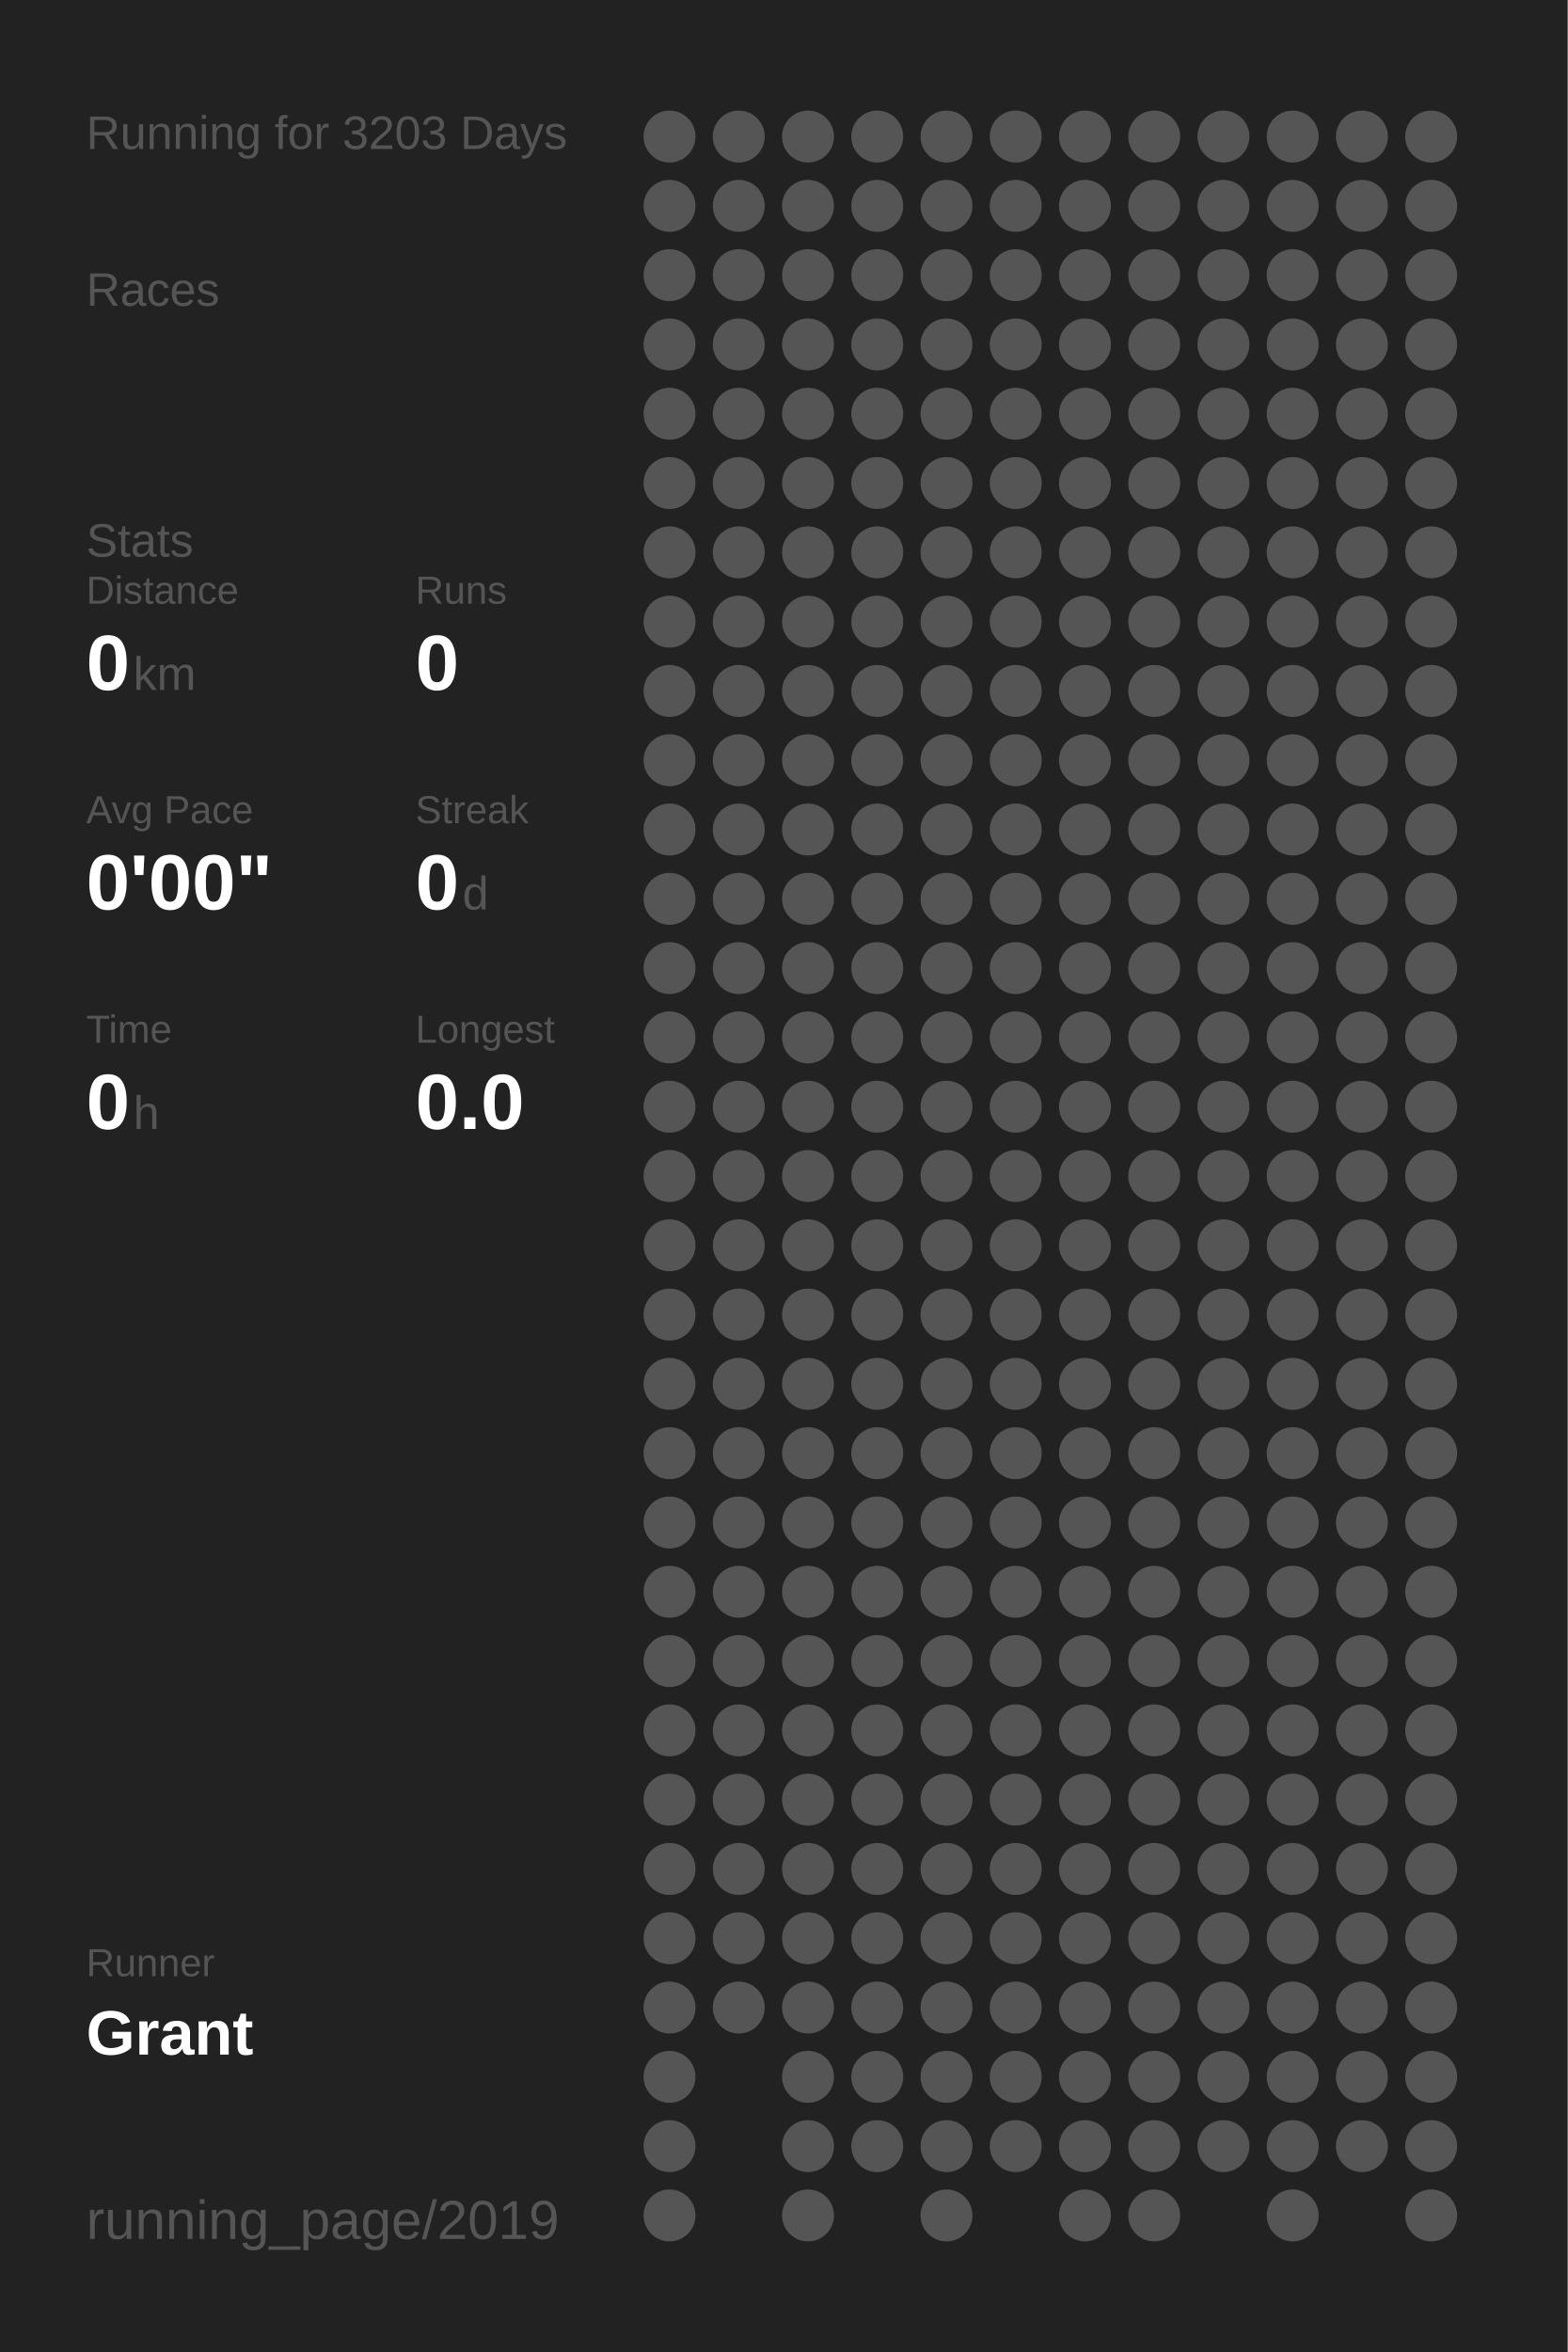
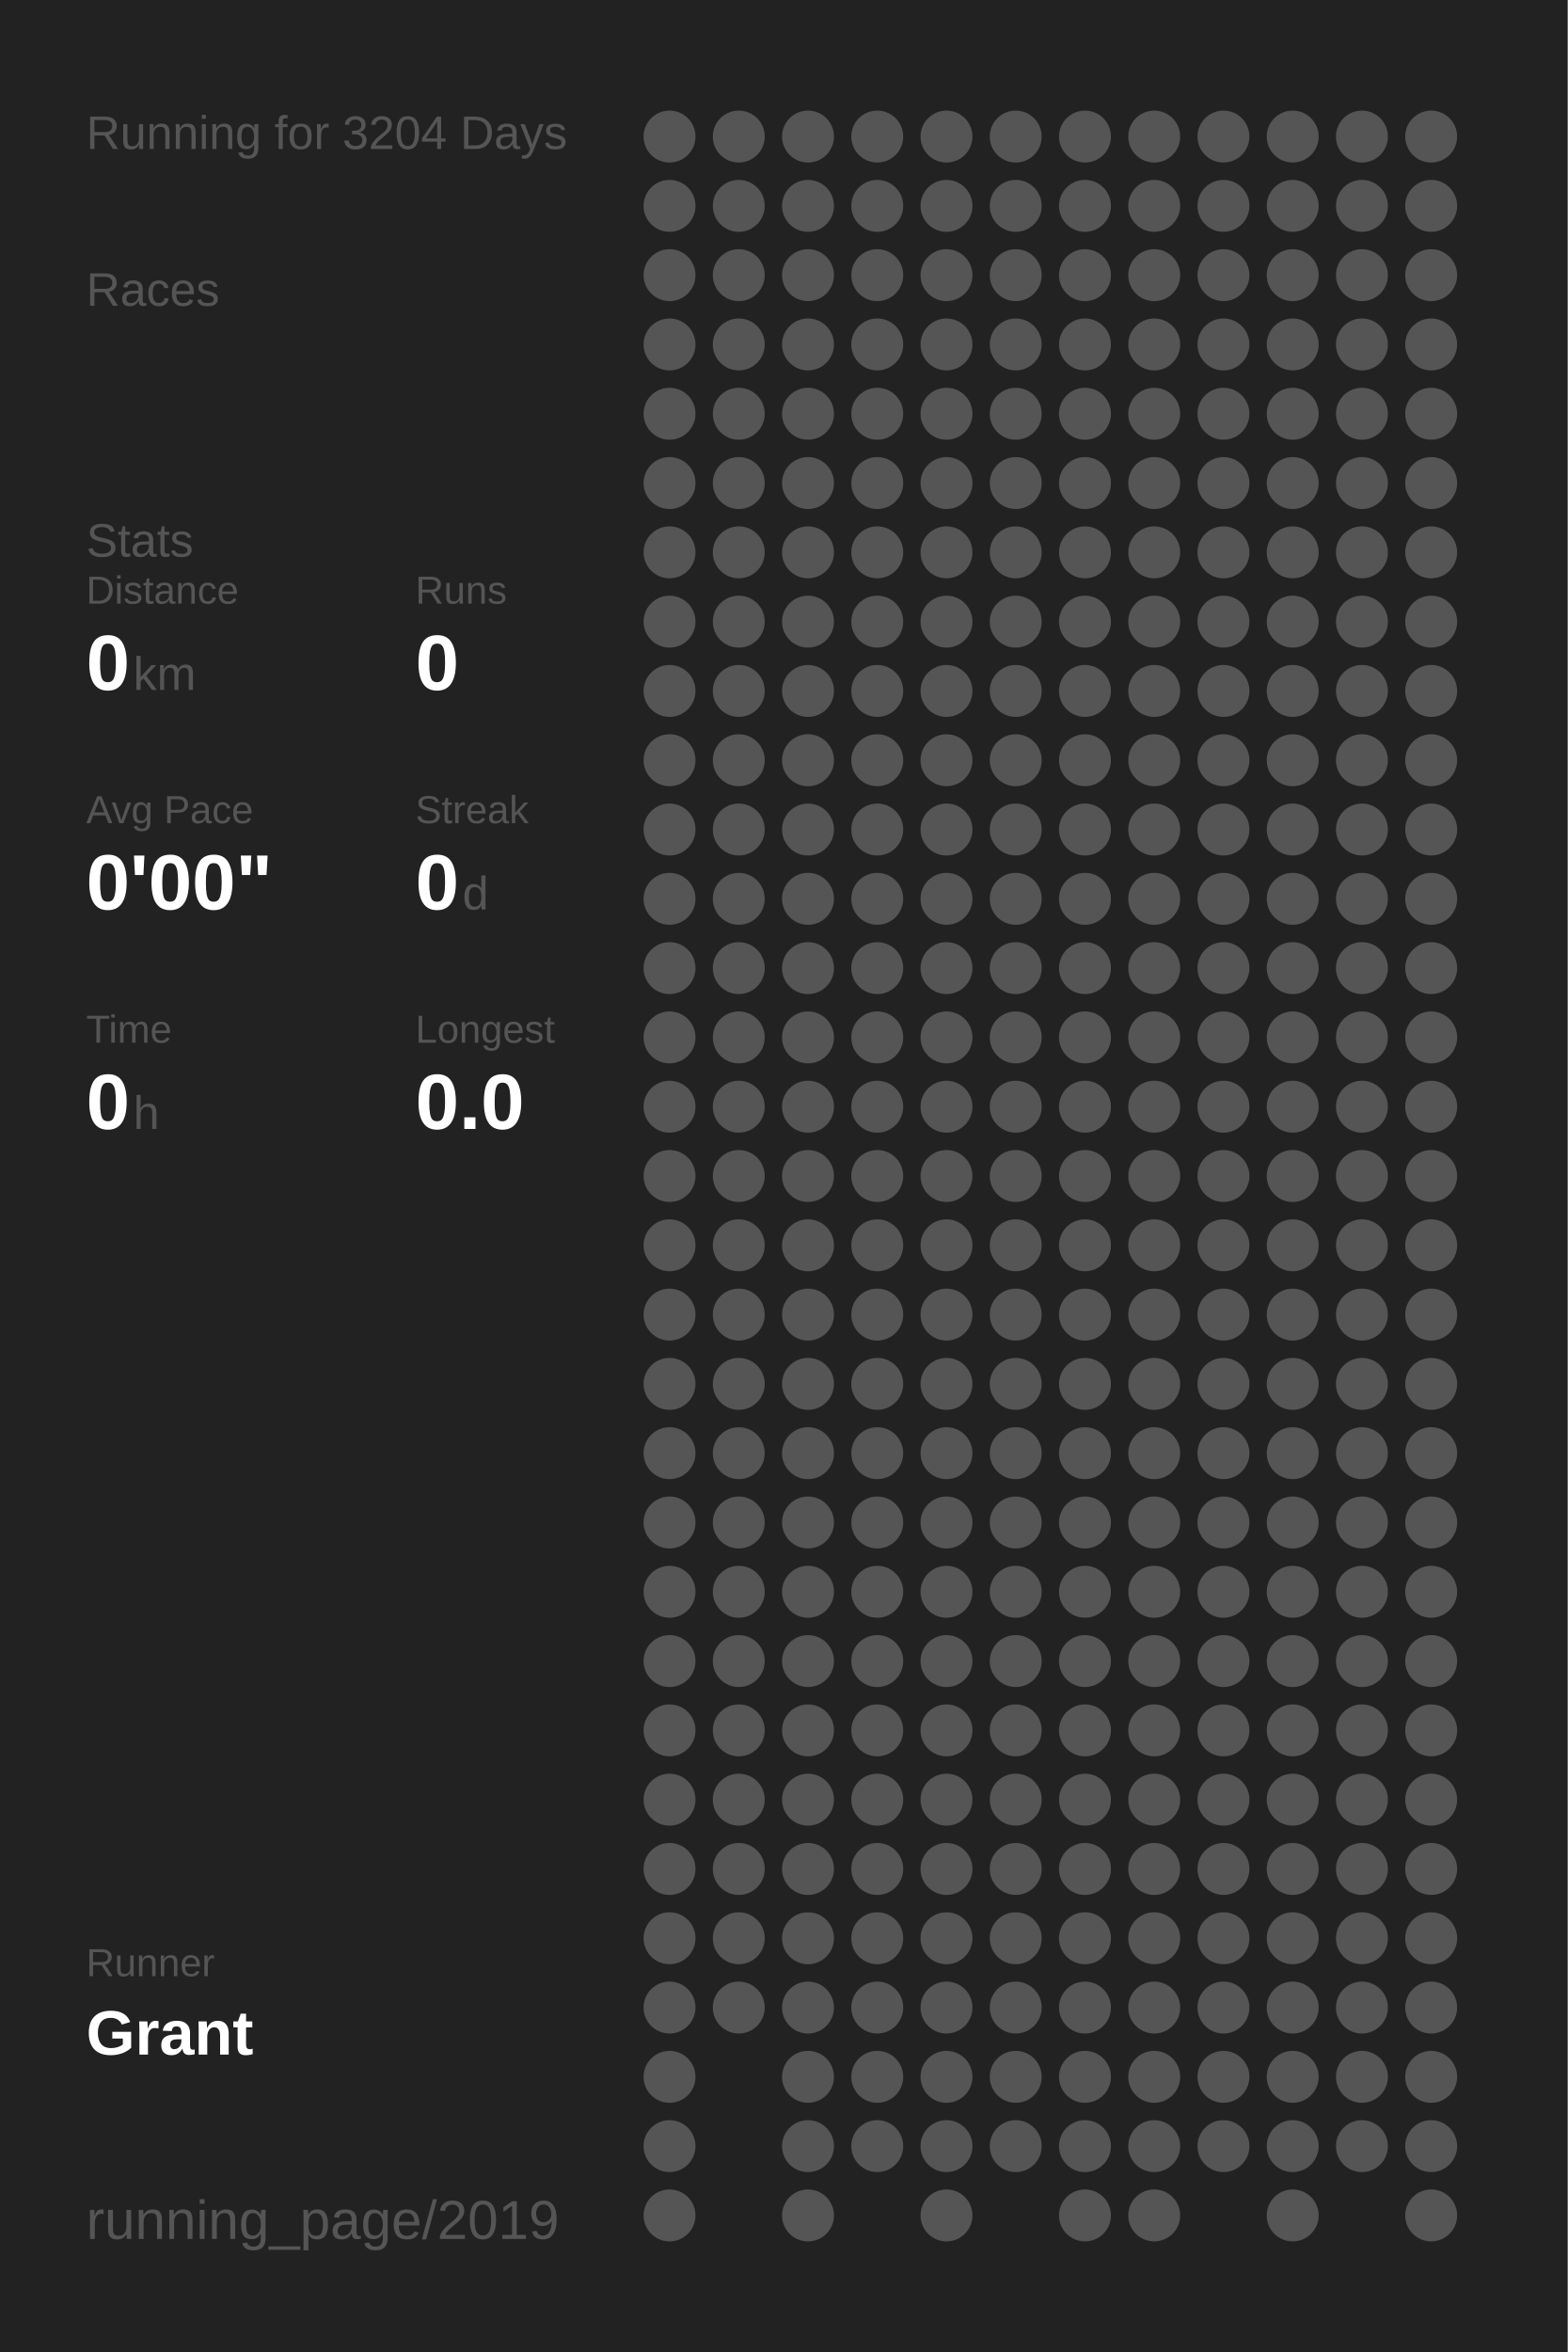
<svg xmlns="http://www.w3.org/2000/svg" baseProfile="full" height="300mm" version="1.1" viewBox="0,0,200,300" width="200mm">
  <defs />
  <rect fill="#222222" height="300" width="200" x="0" y="0" />
-   <text fill="#555555" style="font-size:6px; font-family:Arial;" x="11" y="19">Running for 3203 Days</text>
+   <text fill="#555555" style="font-size:6px; font-family:Arial;" x="11" y="19">Running for 3204 Days</text>
  <text fill="#555555" style="font-size:6px; font-family:Arial;" x="11" y="39">Races</text>
  <text fill="#555555" style="font-size:6px; font-family:Arial;" x="11" y="71">Stats</text>
  <text fill="#555555" style="font-size:5px; font-family:Arial;" x="11" y="77">Distance</text>
  <text fill="#FFFFFF" style="font-size:10px; font-family:Arial; font-weight:bold;" x="11" y="88">0</text>
  <text fill="#555555" style="font-size:6px; font-family:Arial;" x="17" y="88">km</text>
  <text fill="#555555" style="font-size:5px; font-family:Arial;" x="53" y="77">Runs</text>
  <text fill="#FFFFFF" style="font-size:10px; font-family:Arial; font-weight:bold;" x="53" y="88">0</text>
  <text fill="#555555" style="font-size:5px; font-family:Arial;" x="11" y="105">Avg Pace</text>
  <text fill="#FFFFFF" style="font-size:10px; font-family:Arial; font-weight:bold;" x="11" y="116">0'00"</text>
  <text fill="#555555" style="font-size:5px; font-family:Arial;" x="53" y="105">Streak</text>
  <text fill="#FFFFFF" style="font-size:10px; font-family:Arial; font-weight:bold;" x="53" y="116">0</text>
  <text fill="#555555" style="font-size:6px; font-family:Arial;" x="59" y="116">d</text>
  <text fill="#555555" style="font-size:5px; font-family:Arial;" x="11" y="133">Time</text>
  <text fill="#FFFFFF" style="font-size:10px; font-family:Arial; font-weight:bold;" x="11" y="144">0</text>
  <text fill="#555555" style="font-size:6px; font-family:Arial;" x="17" y="144">h</text>
  <text fill="#555555" style="font-size:5px; font-family:Arial;" x="53" y="133">Longest</text>
  <text fill="#FFFFFF" style="font-size:10px; font-family:Arial; font-weight:bold;" x="53" y="144">0.0</text>
  <text fill="#555555" style="font-size:5px; font-family:Arial;" x="11" y="252.065">Runner</text>
  <text fill="#FFFFFF" style="font-size:8px; font-family:Arial; font-weight:bold;" x="11" y="262.065">Grant</text>
  <text fill="#555555" style="font-size:7px; font-family:Arial;" x="11" y="285.581">running_page/2019</text>
  <circle cx="85.417" cy="17.419" fill="#555555" r="3.312" />
  <circle cx="85.417" cy="26.258" fill="#555555" r="3.312" />
  <circle cx="85.417" cy="35.097" fill="#555555" r="3.312" />
  <circle cx="85.417" cy="43.935" fill="#555555" r="3.312" />
  <circle cx="85.417" cy="52.774" fill="#555555" r="3.312" />
  <circle cx="85.417" cy="61.613" fill="#555555" r="3.312" />
  <circle cx="85.417" cy="70.452" fill="#555555" r="3.312" />
  <circle cx="85.417" cy="79.29" fill="#555555" r="3.312" />
  <circle cx="85.417" cy="88.129" fill="#555555" r="3.312" />
  <circle cx="85.417" cy="96.968" fill="#555555" r="3.312" />
  <circle cx="85.417" cy="105.806" fill="#555555" r="3.312" />
  <circle cx="85.417" cy="114.645" fill="#555555" r="3.312" />
  <circle cx="85.417" cy="123.484" fill="#555555" r="3.312" />
  <circle cx="85.417" cy="132.323" fill="#555555" r="3.312" />
  <circle cx="85.417" cy="141.161" fill="#555555" r="3.312" />
  <circle cx="85.417" cy="150" fill="#555555" r="3.312" />
  <circle cx="85.417" cy="158.839" fill="#555555" r="3.312" />
  <circle cx="85.417" cy="167.677" fill="#555555" r="3.312" />
  <circle cx="85.417" cy="176.516" fill="#555555" r="3.312" />
  <circle cx="85.417" cy="185.355" fill="#555555" r="3.312" />
  <circle cx="85.417" cy="194.194" fill="#555555" r="3.312" />
  <circle cx="85.417" cy="203.032" fill="#555555" r="3.312" />
  <circle cx="85.417" cy="211.871" fill="#555555" r="3.312" />
  <circle cx="85.417" cy="220.71" fill="#555555" r="3.312" />
  <circle cx="85.417" cy="229.548" fill="#555555" r="3.312" />
  <circle cx="85.417" cy="238.387" fill="#555555" r="3.312" />
  <circle cx="85.417" cy="247.226" fill="#555555" r="3.312" />
  <circle cx="85.417" cy="256.065" fill="#555555" r="3.312" />
  <circle cx="85.417" cy="264.903" fill="#555555" r="3.312" />
  <circle cx="85.417" cy="273.742" fill="#555555" r="3.312" />
  <circle cx="85.417" cy="282.581" fill="#555555" r="3.312" />
  <circle cx="94.25" cy="17.419" fill="#555555" r="3.312" />
  <circle cx="94.25" cy="26.258" fill="#555555" r="3.312" />
  <circle cx="94.25" cy="35.097" fill="#555555" r="3.312" />
  <circle cx="94.25" cy="43.935" fill="#555555" r="3.312" />
  <circle cx="94.25" cy="52.774" fill="#555555" r="3.312" />
  <circle cx="94.25" cy="61.613" fill="#555555" r="3.312" />
  <circle cx="94.25" cy="70.452" fill="#555555" r="3.312" />
  <circle cx="94.25" cy="79.29" fill="#555555" r="3.312" />
  <circle cx="94.25" cy="88.129" fill="#555555" r="3.312" />
  <circle cx="94.25" cy="96.968" fill="#555555" r="3.312" />
  <circle cx="94.25" cy="105.806" fill="#555555" r="3.312" />
  <circle cx="94.25" cy="114.645" fill="#555555" r="3.312" />
  <circle cx="94.25" cy="123.484" fill="#555555" r="3.312" />
  <circle cx="94.25" cy="132.323" fill="#555555" r="3.312" />
  <circle cx="94.25" cy="141.161" fill="#555555" r="3.312" />
  <circle cx="94.25" cy="150" fill="#555555" r="3.312" />
  <circle cx="94.25" cy="158.839" fill="#555555" r="3.312" />
  <circle cx="94.25" cy="167.677" fill="#555555" r="3.312" />
  <circle cx="94.25" cy="176.516" fill="#555555" r="3.312" />
  <circle cx="94.25" cy="185.355" fill="#555555" r="3.312" />
  <circle cx="94.25" cy="194.194" fill="#555555" r="3.312" />
  <circle cx="94.25" cy="203.032" fill="#555555" r="3.312" />
  <circle cx="94.25" cy="211.871" fill="#555555" r="3.312" />
  <circle cx="94.25" cy="220.71" fill="#555555" r="3.312" />
  <circle cx="94.25" cy="229.548" fill="#555555" r="3.312" />
  <circle cx="94.25" cy="238.387" fill="#555555" r="3.312" />
  <circle cx="94.25" cy="247.226" fill="#555555" r="3.312" />
  <circle cx="94.25" cy="256.065" fill="#555555" r="3.312" />
  <circle cx="103.083" cy="17.419" fill="#555555" r="3.312" />
  <circle cx="103.083" cy="26.258" fill="#555555" r="3.312" />
  <circle cx="103.083" cy="35.097" fill="#555555" r="3.312" />
  <circle cx="103.083" cy="43.935" fill="#555555" r="3.312" />
  <circle cx="103.083" cy="52.774" fill="#555555" r="3.312" />
  <circle cx="103.083" cy="61.613" fill="#555555" r="3.312" />
  <circle cx="103.083" cy="70.452" fill="#555555" r="3.312" />
  <circle cx="103.083" cy="79.29" fill="#555555" r="3.312" />
  <circle cx="103.083" cy="88.129" fill="#555555" r="3.312" />
  <circle cx="103.083" cy="96.968" fill="#555555" r="3.312" />
  <circle cx="103.083" cy="105.806" fill="#555555" r="3.312" />
  <circle cx="103.083" cy="114.645" fill="#555555" r="3.312" />
  <circle cx="103.083" cy="123.484" fill="#555555" r="3.312" />
  <circle cx="103.083" cy="132.323" fill="#555555" r="3.312" />
  <circle cx="103.083" cy="141.161" fill="#555555" r="3.312" />
  <circle cx="103.083" cy="150" fill="#555555" r="3.312" />
  <circle cx="103.083" cy="158.839" fill="#555555" r="3.312" />
  <circle cx="103.083" cy="167.677" fill="#555555" r="3.312" />
  <circle cx="103.083" cy="176.516" fill="#555555" r="3.312" />
  <circle cx="103.083" cy="185.355" fill="#555555" r="3.312" />
  <circle cx="103.083" cy="194.194" fill="#555555" r="3.312" />
  <circle cx="103.083" cy="203.032" fill="#555555" r="3.312" />
  <circle cx="103.083" cy="211.871" fill="#555555" r="3.312" />
  <circle cx="103.083" cy="220.71" fill="#555555" r="3.312" />
  <circle cx="103.083" cy="229.548" fill="#555555" r="3.312" />
  <circle cx="103.083" cy="238.387" fill="#555555" r="3.312" />
  <circle cx="103.083" cy="247.226" fill="#555555" r="3.312" />
  <circle cx="103.083" cy="256.065" fill="#555555" r="3.312" />
  <circle cx="103.083" cy="264.903" fill="#555555" r="3.312" />
  <circle cx="103.083" cy="273.742" fill="#555555" r="3.312" />
  <circle cx="103.083" cy="282.581" fill="#555555" r="3.312" />
  <circle cx="111.917" cy="17.419" fill="#555555" r="3.312" />
  <circle cx="111.917" cy="26.258" fill="#555555" r="3.312" />
  <circle cx="111.917" cy="35.097" fill="#555555" r="3.312" />
  <circle cx="111.917" cy="43.935" fill="#555555" r="3.312" />
  <circle cx="111.917" cy="52.774" fill="#555555" r="3.312" />
  <circle cx="111.917" cy="61.613" fill="#555555" r="3.312" />
  <circle cx="111.917" cy="70.452" fill="#555555" r="3.312" />
  <circle cx="111.917" cy="79.29" fill="#555555" r="3.312" />
  <circle cx="111.917" cy="88.129" fill="#555555" r="3.312" />
  <circle cx="111.917" cy="96.968" fill="#555555" r="3.312" />
  <circle cx="111.917" cy="105.806" fill="#555555" r="3.312" />
  <circle cx="111.917" cy="114.645" fill="#555555" r="3.312" />
  <circle cx="111.917" cy="123.484" fill="#555555" r="3.312" />
  <circle cx="111.917" cy="132.323" fill="#555555" r="3.312" />
  <circle cx="111.917" cy="141.161" fill="#555555" r="3.312" />
  <circle cx="111.917" cy="150" fill="#555555" r="3.312" />
  <circle cx="111.917" cy="158.839" fill="#555555" r="3.312" />
  <circle cx="111.917" cy="167.677" fill="#555555" r="3.312" />
  <circle cx="111.917" cy="176.516" fill="#555555" r="3.312" />
  <circle cx="111.917" cy="185.355" fill="#555555" r="3.312" />
  <circle cx="111.917" cy="194.194" fill="#555555" r="3.312" />
  <circle cx="111.917" cy="203.032" fill="#555555" r="3.312" />
  <circle cx="111.917" cy="211.871" fill="#555555" r="3.312" />
  <circle cx="111.917" cy="220.71" fill="#555555" r="3.312" />
  <circle cx="111.917" cy="229.548" fill="#555555" r="3.312" />
  <circle cx="111.917" cy="238.387" fill="#555555" r="3.312" />
  <circle cx="111.917" cy="247.226" fill="#555555" r="3.312" />
  <circle cx="111.917" cy="256.065" fill="#555555" r="3.312" />
  <circle cx="111.917" cy="264.903" fill="#555555" r="3.312" />
  <circle cx="111.917" cy="273.742" fill="#555555" r="3.312" />
  <circle cx="120.75" cy="17.419" fill="#555555" r="3.312" />
  <circle cx="120.75" cy="26.258" fill="#555555" r="3.312" />
  <circle cx="120.75" cy="35.097" fill="#555555" r="3.312" />
  <circle cx="120.75" cy="43.935" fill="#555555" r="3.312" />
  <circle cx="120.75" cy="52.774" fill="#555555" r="3.312" />
  <circle cx="120.75" cy="61.613" fill="#555555" r="3.312" />
  <circle cx="120.75" cy="70.452" fill="#555555" r="3.312" />
  <circle cx="120.75" cy="79.29" fill="#555555" r="3.312" />
  <circle cx="120.75" cy="88.129" fill="#555555" r="3.312" />
  <circle cx="120.75" cy="96.968" fill="#555555" r="3.312" />
  <circle cx="120.75" cy="105.806" fill="#555555" r="3.312" />
  <circle cx="120.75" cy="114.645" fill="#555555" r="3.312" />
  <circle cx="120.75" cy="123.484" fill="#555555" r="3.312" />
  <circle cx="120.75" cy="132.323" fill="#555555" r="3.312" />
  <circle cx="120.75" cy="141.161" fill="#555555" r="3.312" />
  <circle cx="120.75" cy="150" fill="#555555" r="3.312" />
  <circle cx="120.75" cy="158.839" fill="#555555" r="3.312" />
  <circle cx="120.75" cy="167.677" fill="#555555" r="3.312" />
  <circle cx="120.75" cy="176.516" fill="#555555" r="3.312" />
  <circle cx="120.75" cy="185.355" fill="#555555" r="3.312" />
  <circle cx="120.75" cy="194.194" fill="#555555" r="3.312" />
  <circle cx="120.75" cy="203.032" fill="#555555" r="3.312" />
  <circle cx="120.75" cy="211.871" fill="#555555" r="3.312" />
  <circle cx="120.75" cy="220.71" fill="#555555" r="3.312" />
  <circle cx="120.75" cy="229.548" fill="#555555" r="3.312" />
  <circle cx="120.75" cy="238.387" fill="#555555" r="3.312" />
  <circle cx="120.75" cy="247.226" fill="#555555" r="3.312" />
  <circle cx="120.75" cy="256.065" fill="#555555" r="3.312" />
  <circle cx="120.75" cy="264.903" fill="#555555" r="3.312" />
  <circle cx="120.75" cy="273.742" fill="#555555" r="3.312" />
  <circle cx="120.75" cy="282.581" fill="#555555" r="3.312" />
  <circle cx="129.583" cy="17.419" fill="#555555" r="3.312" />
  <circle cx="129.583" cy="26.258" fill="#555555" r="3.312" />
  <circle cx="129.583" cy="35.097" fill="#555555" r="3.312" />
  <circle cx="129.583" cy="43.935" fill="#555555" r="3.312" />
  <circle cx="129.583" cy="52.774" fill="#555555" r="3.312" />
  <circle cx="129.583" cy="61.613" fill="#555555" r="3.312" />
  <circle cx="129.583" cy="70.452" fill="#555555" r="3.312" />
  <circle cx="129.583" cy="79.29" fill="#555555" r="3.312" />
  <circle cx="129.583" cy="88.129" fill="#555555" r="3.312" />
  <circle cx="129.583" cy="96.968" fill="#555555" r="3.312" />
  <circle cx="129.583" cy="105.806" fill="#555555" r="3.312" />
  <circle cx="129.583" cy="114.645" fill="#555555" r="3.312" />
  <circle cx="129.583" cy="123.484" fill="#555555" r="3.312" />
  <circle cx="129.583" cy="132.323" fill="#555555" r="3.312" />
  <circle cx="129.583" cy="141.161" fill="#555555" r="3.312" />
  <circle cx="129.583" cy="150" fill="#555555" r="3.312" />
  <circle cx="129.583" cy="158.839" fill="#555555" r="3.312" />
  <circle cx="129.583" cy="167.677" fill="#555555" r="3.312" />
  <circle cx="129.583" cy="176.516" fill="#555555" r="3.312" />
  <circle cx="129.583" cy="185.355" fill="#555555" r="3.312" />
  <circle cx="129.583" cy="194.194" fill="#555555" r="3.312" />
  <circle cx="129.583" cy="203.032" fill="#555555" r="3.312" />
  <circle cx="129.583" cy="211.871" fill="#555555" r="3.312" />
  <circle cx="129.583" cy="220.71" fill="#555555" r="3.312" />
  <circle cx="129.583" cy="229.548" fill="#555555" r="3.312" />
  <circle cx="129.583" cy="238.387" fill="#555555" r="3.312" />
  <circle cx="129.583" cy="247.226" fill="#555555" r="3.312" />
  <circle cx="129.583" cy="256.065" fill="#555555" r="3.312" />
  <circle cx="129.583" cy="264.903" fill="#555555" r="3.312" />
  <circle cx="129.583" cy="273.742" fill="#555555" r="3.312" />
  <circle cx="138.417" cy="17.419" fill="#555555" r="3.312" />
  <circle cx="138.417" cy="26.258" fill="#555555" r="3.312" />
  <circle cx="138.417" cy="35.097" fill="#555555" r="3.312" />
  <circle cx="138.417" cy="43.935" fill="#555555" r="3.312" />
  <circle cx="138.417" cy="52.774" fill="#555555" r="3.312" />
  <circle cx="138.417" cy="61.613" fill="#555555" r="3.312" />
  <circle cx="138.417" cy="70.452" fill="#555555" r="3.312" />
  <circle cx="138.417" cy="79.29" fill="#555555" r="3.312" />
  <circle cx="138.417" cy="88.129" fill="#555555" r="3.312" />
  <circle cx="138.417" cy="96.968" fill="#555555" r="3.312" />
  <circle cx="138.417" cy="105.806" fill="#555555" r="3.312" />
  <circle cx="138.417" cy="114.645" fill="#555555" r="3.312" />
  <circle cx="138.417" cy="123.484" fill="#555555" r="3.312" />
  <circle cx="138.417" cy="132.323" fill="#555555" r="3.312" />
  <circle cx="138.417" cy="141.161" fill="#555555" r="3.312" />
  <circle cx="138.417" cy="150" fill="#555555" r="3.312" />
  <circle cx="138.417" cy="158.839" fill="#555555" r="3.312" />
  <circle cx="138.417" cy="167.677" fill="#555555" r="3.312" />
  <circle cx="138.417" cy="176.516" fill="#555555" r="3.312" />
  <circle cx="138.417" cy="185.355" fill="#555555" r="3.312" />
  <circle cx="138.417" cy="194.194" fill="#555555" r="3.312" />
  <circle cx="138.417" cy="203.032" fill="#555555" r="3.312" />
  <circle cx="138.417" cy="211.871" fill="#555555" r="3.312" />
  <circle cx="138.417" cy="220.71" fill="#555555" r="3.312" />
  <circle cx="138.417" cy="229.548" fill="#555555" r="3.312" />
  <circle cx="138.417" cy="238.387" fill="#555555" r="3.312" />
  <circle cx="138.417" cy="247.226" fill="#555555" r="3.312" />
  <circle cx="138.417" cy="256.065" fill="#555555" r="3.312" />
  <circle cx="138.417" cy="264.903" fill="#555555" r="3.312" />
  <circle cx="138.417" cy="273.742" fill="#555555" r="3.312" />
  <circle cx="138.417" cy="282.581" fill="#555555" r="3.312" />
  <circle cx="147.25" cy="17.419" fill="#555555" r="3.312" />
  <circle cx="147.25" cy="26.258" fill="#555555" r="3.312" />
  <circle cx="147.25" cy="35.097" fill="#555555" r="3.312" />
  <circle cx="147.25" cy="43.935" fill="#555555" r="3.312" />
  <circle cx="147.25" cy="52.774" fill="#555555" r="3.312" />
  <circle cx="147.25" cy="61.613" fill="#555555" r="3.312" />
  <circle cx="147.25" cy="70.452" fill="#555555" r="3.312" />
  <circle cx="147.25" cy="79.29" fill="#555555" r="3.312" />
  <circle cx="147.25" cy="88.129" fill="#555555" r="3.312" />
  <circle cx="147.25" cy="96.968" fill="#555555" r="3.312" />
  <circle cx="147.25" cy="105.806" fill="#555555" r="3.312" />
  <circle cx="147.25" cy="114.645" fill="#555555" r="3.312" />
  <circle cx="147.25" cy="123.484" fill="#555555" r="3.312" />
  <circle cx="147.25" cy="132.323" fill="#555555" r="3.312" />
  <circle cx="147.25" cy="141.161" fill="#555555" r="3.312" />
  <circle cx="147.25" cy="150" fill="#555555" r="3.312" />
  <circle cx="147.25" cy="158.839" fill="#555555" r="3.312" />
  <circle cx="147.25" cy="167.677" fill="#555555" r="3.312" />
  <circle cx="147.25" cy="176.516" fill="#555555" r="3.312" />
  <circle cx="147.25" cy="185.355" fill="#555555" r="3.312" />
  <circle cx="147.25" cy="194.194" fill="#555555" r="3.312" />
  <circle cx="147.25" cy="203.032" fill="#555555" r="3.312" />
  <circle cx="147.25" cy="211.871" fill="#555555" r="3.312" />
  <circle cx="147.25" cy="220.71" fill="#555555" r="3.312" />
  <circle cx="147.25" cy="229.548" fill="#555555" r="3.312" />
  <circle cx="147.25" cy="238.387" fill="#555555" r="3.312" />
  <circle cx="147.25" cy="247.226" fill="#555555" r="3.312" />
  <circle cx="147.25" cy="256.065" fill="#555555" r="3.312" />
  <circle cx="147.25" cy="264.903" fill="#555555" r="3.312" />
  <circle cx="147.25" cy="273.742" fill="#555555" r="3.312" />
  <circle cx="147.25" cy="282.581" fill="#555555" r="3.312" />
  <circle cx="156.083" cy="17.419" fill="#555555" r="3.312" />
  <circle cx="156.083" cy="26.258" fill="#555555" r="3.312" />
  <circle cx="156.083" cy="35.097" fill="#555555" r="3.312" />
  <circle cx="156.083" cy="43.935" fill="#555555" r="3.312" />
  <circle cx="156.083" cy="52.774" fill="#555555" r="3.312" />
  <circle cx="156.083" cy="61.613" fill="#555555" r="3.312" />
  <circle cx="156.083" cy="70.452" fill="#555555" r="3.312" />
  <circle cx="156.083" cy="79.29" fill="#555555" r="3.312" />
  <circle cx="156.083" cy="88.129" fill="#555555" r="3.312" />
  <circle cx="156.083" cy="96.968" fill="#555555" r="3.312" />
  <circle cx="156.083" cy="105.806" fill="#555555" r="3.312" />
  <circle cx="156.083" cy="114.645" fill="#555555" r="3.312" />
  <circle cx="156.083" cy="123.484" fill="#555555" r="3.312" />
  <circle cx="156.083" cy="132.323" fill="#555555" r="3.312" />
  <circle cx="156.083" cy="141.161" fill="#555555" r="3.312" />
  <circle cx="156.083" cy="150" fill="#555555" r="3.312" />
  <circle cx="156.083" cy="158.839" fill="#555555" r="3.312" />
  <circle cx="156.083" cy="167.677" fill="#555555" r="3.312" />
  <circle cx="156.083" cy="176.516" fill="#555555" r="3.312" />
  <circle cx="156.083" cy="185.355" fill="#555555" r="3.312" />
  <circle cx="156.083" cy="194.194" fill="#555555" r="3.312" />
  <circle cx="156.083" cy="203.032" fill="#555555" r="3.312" />
  <circle cx="156.083" cy="211.871" fill="#555555" r="3.312" />
  <circle cx="156.083" cy="220.71" fill="#555555" r="3.312" />
  <circle cx="156.083" cy="229.548" fill="#555555" r="3.312" />
  <circle cx="156.083" cy="238.387" fill="#555555" r="3.312" />
  <circle cx="156.083" cy="247.226" fill="#555555" r="3.312" />
  <circle cx="156.083" cy="256.065" fill="#555555" r="3.312" />
  <circle cx="156.083" cy="264.903" fill="#555555" r="3.312" />
  <circle cx="156.083" cy="273.742" fill="#555555" r="3.312" />
  <circle cx="164.917" cy="17.419" fill="#555555" r="3.312" />
  <circle cx="164.917" cy="26.258" fill="#555555" r="3.312" />
  <circle cx="164.917" cy="35.097" fill="#555555" r="3.312" />
  <circle cx="164.917" cy="43.935" fill="#555555" r="3.312" />
  <circle cx="164.917" cy="52.774" fill="#555555" r="3.312" />
  <circle cx="164.917" cy="61.613" fill="#555555" r="3.312" />
  <circle cx="164.917" cy="70.452" fill="#555555" r="3.312" />
  <circle cx="164.917" cy="79.29" fill="#555555" r="3.312" />
  <circle cx="164.917" cy="88.129" fill="#555555" r="3.312" />
  <circle cx="164.917" cy="96.968" fill="#555555" r="3.312" />
  <circle cx="164.917" cy="105.806" fill="#555555" r="3.312" />
  <circle cx="164.917" cy="114.645" fill="#555555" r="3.312" />
  <circle cx="164.917" cy="123.484" fill="#555555" r="3.312" />
  <circle cx="164.917" cy="132.323" fill="#555555" r="3.312" />
  <circle cx="164.917" cy="141.161" fill="#555555" r="3.312" />
  <circle cx="164.917" cy="150" fill="#555555" r="3.312" />
  <circle cx="164.917" cy="158.839" fill="#555555" r="3.312" />
  <circle cx="164.917" cy="167.677" fill="#555555" r="3.312" />
  <circle cx="164.917" cy="176.516" fill="#555555" r="3.312" />
  <circle cx="164.917" cy="185.355" fill="#555555" r="3.312" />
  <circle cx="164.917" cy="194.194" fill="#555555" r="3.312" />
  <circle cx="164.917" cy="203.032" fill="#555555" r="3.312" />
  <circle cx="164.917" cy="211.871" fill="#555555" r="3.312" />
  <circle cx="164.917" cy="220.71" fill="#555555" r="3.312" />
  <circle cx="164.917" cy="229.548" fill="#555555" r="3.312" />
  <circle cx="164.917" cy="238.387" fill="#555555" r="3.312" />
  <circle cx="164.917" cy="247.226" fill="#555555" r="3.312" />
  <circle cx="164.917" cy="256.065" fill="#555555" r="3.312" />
  <circle cx="164.917" cy="264.903" fill="#555555" r="3.312" />
  <circle cx="164.917" cy="273.742" fill="#555555" r="3.312" />
  <circle cx="164.917" cy="282.581" fill="#555555" r="3.312" />
  <circle cx="173.75" cy="17.419" fill="#555555" r="3.312" />
  <circle cx="173.75" cy="26.258" fill="#555555" r="3.312" />
  <circle cx="173.75" cy="35.097" fill="#555555" r="3.312" />
  <circle cx="173.75" cy="43.935" fill="#555555" r="3.312" />
  <circle cx="173.75" cy="52.774" fill="#555555" r="3.312" />
  <circle cx="173.75" cy="61.613" fill="#555555" r="3.312" />
  <circle cx="173.75" cy="70.452" fill="#555555" r="3.312" />
  <circle cx="173.75" cy="79.29" fill="#555555" r="3.312" />
  <circle cx="173.75" cy="88.129" fill="#555555" r="3.312" />
  <circle cx="173.75" cy="96.968" fill="#555555" r="3.312" />
  <circle cx="173.75" cy="105.806" fill="#555555" r="3.312" />
  <circle cx="173.75" cy="114.645" fill="#555555" r="3.312" />
  <circle cx="173.75" cy="123.484" fill="#555555" r="3.312" />
  <circle cx="173.75" cy="132.323" fill="#555555" r="3.312" />
  <circle cx="173.75" cy="141.161" fill="#555555" r="3.312" />
  <circle cx="173.75" cy="150" fill="#555555" r="3.312" />
  <circle cx="173.75" cy="158.839" fill="#555555" r="3.312" />
  <circle cx="173.75" cy="167.677" fill="#555555" r="3.312" />
  <circle cx="173.75" cy="176.516" fill="#555555" r="3.312" />
  <circle cx="173.75" cy="185.355" fill="#555555" r="3.312" />
  <circle cx="173.75" cy="194.194" fill="#555555" r="3.312" />
  <circle cx="173.75" cy="203.032" fill="#555555" r="3.312" />
  <circle cx="173.75" cy="211.871" fill="#555555" r="3.312" />
  <circle cx="173.75" cy="220.71" fill="#555555" r="3.312" />
  <circle cx="173.75" cy="229.548" fill="#555555" r="3.312" />
  <circle cx="173.75" cy="238.387" fill="#555555" r="3.312" />
  <circle cx="173.75" cy="247.226" fill="#555555" r="3.312" />
  <circle cx="173.75" cy="256.065" fill="#555555" r="3.312" />
  <circle cx="173.75" cy="264.903" fill="#555555" r="3.312" />
  <circle cx="173.75" cy="273.742" fill="#555555" r="3.312" />
  <circle cx="182.583" cy="17.419" fill="#555555" r="3.312" />
  <circle cx="182.583" cy="26.258" fill="#555555" r="3.312" />
  <circle cx="182.583" cy="35.097" fill="#555555" r="3.312" />
  <circle cx="182.583" cy="43.935" fill="#555555" r="3.312" />
  <circle cx="182.583" cy="52.774" fill="#555555" r="3.312" />
  <circle cx="182.583" cy="61.613" fill="#555555" r="3.312" />
  <circle cx="182.583" cy="70.452" fill="#555555" r="3.312" />
  <circle cx="182.583" cy="79.29" fill="#555555" r="3.312" />
  <circle cx="182.583" cy="88.129" fill="#555555" r="3.312" />
  <circle cx="182.583" cy="96.968" fill="#555555" r="3.312" />
  <circle cx="182.583" cy="105.806" fill="#555555" r="3.312" />
  <circle cx="182.583" cy="114.645" fill="#555555" r="3.312" />
  <circle cx="182.583" cy="123.484" fill="#555555" r="3.312" />
  <circle cx="182.583" cy="132.323" fill="#555555" r="3.312" />
  <circle cx="182.583" cy="141.161" fill="#555555" r="3.312" />
  <circle cx="182.583" cy="150" fill="#555555" r="3.312" />
  <circle cx="182.583" cy="158.839" fill="#555555" r="3.312" />
  <circle cx="182.583" cy="167.677" fill="#555555" r="3.312" />
  <circle cx="182.583" cy="176.516" fill="#555555" r="3.312" />
  <circle cx="182.583" cy="185.355" fill="#555555" r="3.312" />
  <circle cx="182.583" cy="194.194" fill="#555555" r="3.312" />
  <circle cx="182.583" cy="203.032" fill="#555555" r="3.312" />
  <circle cx="182.583" cy="211.871" fill="#555555" r="3.312" />
  <circle cx="182.583" cy="220.71" fill="#555555" r="3.312" />
  <circle cx="182.583" cy="229.548" fill="#555555" r="3.312" />
  <circle cx="182.583" cy="238.387" fill="#555555" r="3.312" />
  <circle cx="182.583" cy="247.226" fill="#555555" r="3.312" />
  <circle cx="182.583" cy="256.065" fill="#555555" r="3.312" />
  <circle cx="182.583" cy="264.903" fill="#555555" r="3.312" />
  <circle cx="182.583" cy="273.742" fill="#555555" r="3.312" />
  <circle cx="182.583" cy="282.581" fill="#555555" r="3.312" />
</svg>
